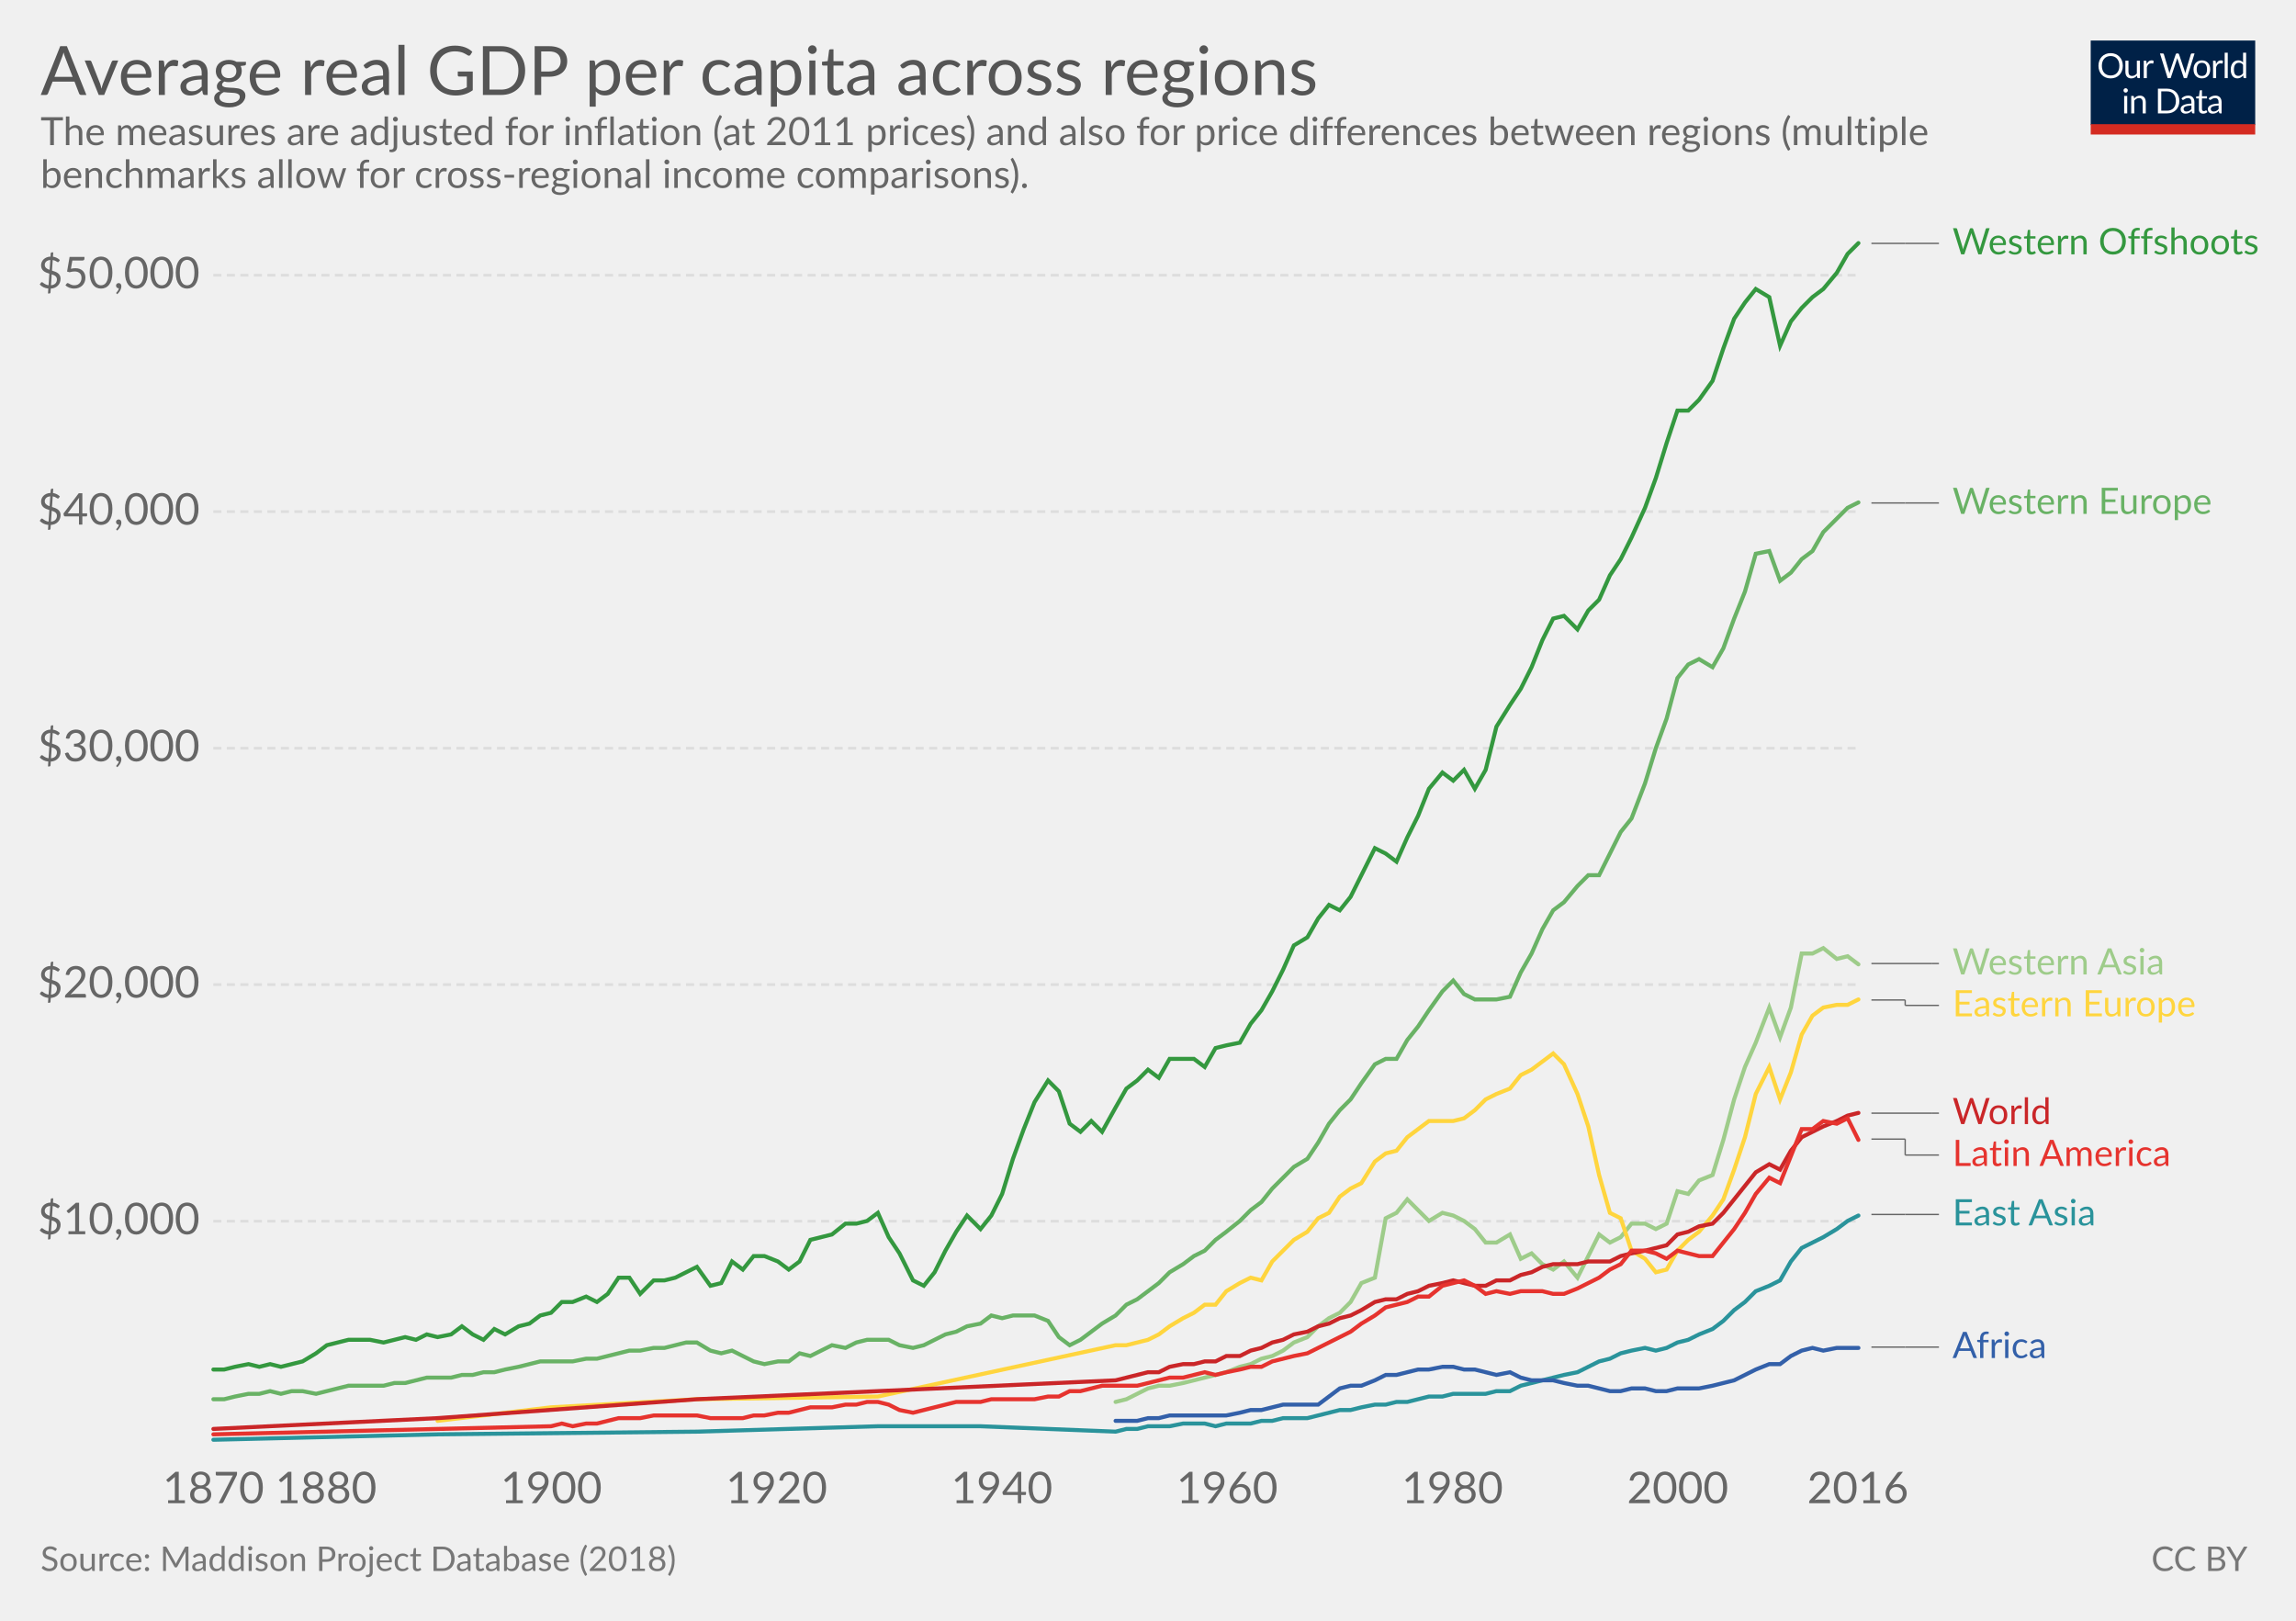
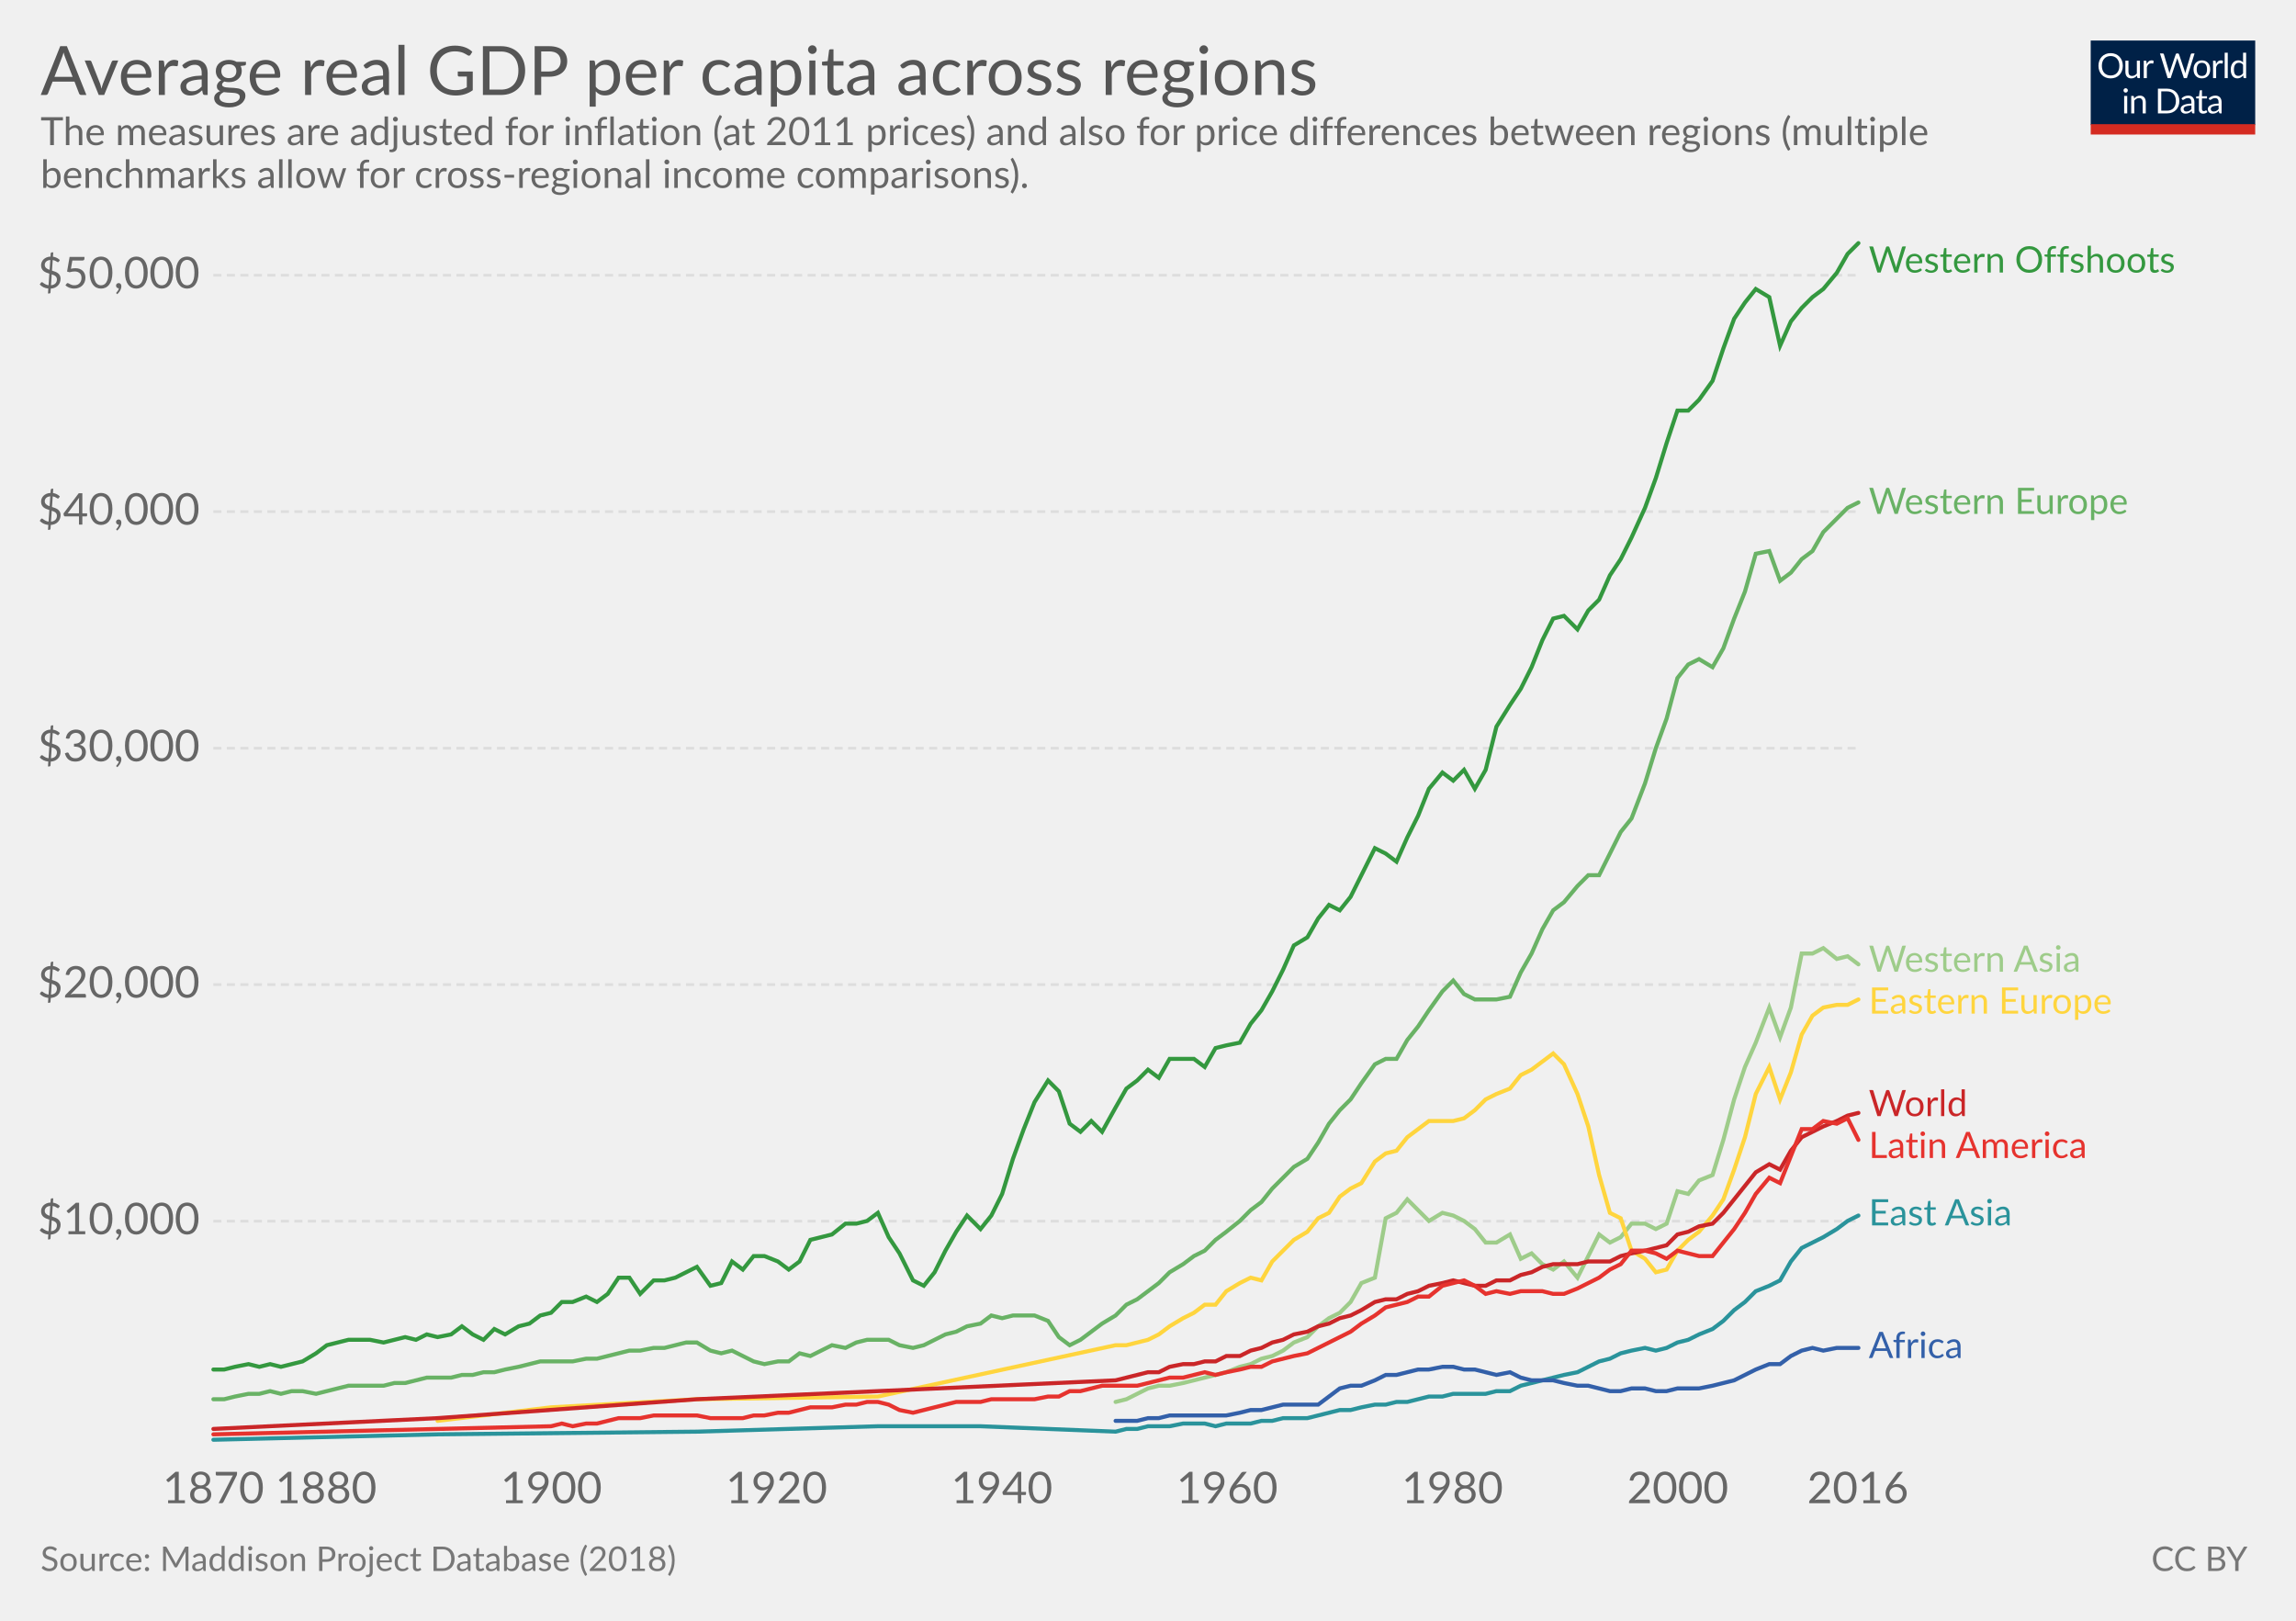
<svg xmlns="http://www.w3.org/2000/svg" version="1.1" style="font-family:Lato, 'Helvetica Neue', Helvetica, Arial, sans-serif;font-size:18px;background-color:white;text-rendering:optimizeLegibility;-webkit-font-smoothing:antialiased" width="850" height="600">
  <g class="HeaderView">
    <g transform="translate(774, 15) scale(0.29)">
      <svg width="210" height="120" viewBox="0 0 210 120" fill="none">
        <g clip-path="url(#clip0)">
          <path d="M0 0H210V107.89H0V0Z" fill="#002147" />
          <path d="M40.979 32.248C40.979 34.609 40.605 36.78 39.857 38.76C39.109 40.725 38.053 42.419 36.689 43.842C35.325 45.265 33.682 46.372 31.761 47.164C29.854 47.941 27.742 48.33 25.425 48.33C23.107 48.33 20.995 47.941 19.089 47.164C17.182 46.372 15.547 45.265 14.183 43.842C12.819 42.419 11.763 40.725 11.015 38.76C10.267 36.78 9.893 34.609 9.893 32.248C9.893 29.887 10.267 27.723 11.015 25.758C11.763 23.778 12.819 22.077 14.183 20.654C15.547 19.217 17.182 18.102 19.089 17.31C20.995 16.518 23.107 16.122 25.425 16.122C27.742 16.122 29.854 16.518 31.761 17.31C33.682 18.102 35.325 19.217 36.689 20.654C38.053 22.077 39.109 23.778 39.857 25.758C40.605 27.723 40.979 29.887 40.979 32.248ZM36.601 32.248C36.601 30.312 36.337 28.574 35.809 27.034C35.281 25.494 34.533 24.196 33.565 23.14C32.597 22.069 31.423 21.248 30.045 20.676C28.666 20.104 27.126 19.818 25.425 19.818C23.738 19.818 22.205 20.104 20.827 20.676C19.448 21.248 18.267 22.069 17.285 23.14C16.317 24.196 15.569 25.494 15.041 27.034C14.513 28.574 14.249 30.312 14.249 32.248C14.249 34.184 14.513 35.922 15.041 37.462C15.569 38.987 16.317 40.285 17.285 41.356C18.267 42.412 19.448 43.226 20.827 43.798C22.205 44.355 23.738 44.634 25.425 44.634C27.126 44.634 28.666 44.355 30.045 43.798C31.423 43.226 32.597 42.412 33.565 41.356C34.533 40.285 35.281 38.987 35.809 37.462C36.337 35.922 36.601 34.184 36.601 32.248ZM62.823 25.714V48H60.491C59.934 48 59.582 47.729 59.435 47.186L59.127 44.788C58.159 45.859 57.074 46.724 55.871 47.384C54.669 48.029 53.29 48.352 51.735 48.352C50.518 48.352 49.44 48.154 48.501 47.758C47.577 47.347 46.8 46.775 46.169 46.042C45.539 45.309 45.062 44.421 44.739 43.38C44.431 42.339 44.277 41.187 44.277 39.926V25.714H48.193V39.926C48.193 41.613 48.575 42.918 49.337 43.842C50.115 44.766 51.295 45.228 52.879 45.228C54.038 45.228 55.116 44.957 56.113 44.414C57.125 43.857 58.057 43.094 58.907 42.126V25.714H62.823ZM71.43 30.18C72.135 28.655 73 27.467 74.027 26.616C75.053 25.751 76.307 25.318 77.789 25.318C78.258 25.318 78.705 25.369 79.131 25.472C79.571 25.575 79.959 25.736 80.297 25.956L80.011 28.882C79.923 29.249 79.703 29.432 79.351 29.432C79.145 29.432 78.845 29.388 78.449 29.3C78.053 29.212 77.605 29.168 77.107 29.168C76.403 29.168 75.772 29.271 75.215 29.476C74.672 29.681 74.181 29.989 73.741 30.4C73.315 30.796 72.927 31.295 72.575 31.896C72.237 32.483 71.929 33.157 71.651 33.92V48H67.713V25.714H69.957C70.382 25.714 70.675 25.795 70.837 25.956C70.998 26.117 71.108 26.396 71.167 26.792L71.43 30.18ZM132.589 16.474L122.755 48H118.927L110.941 23.954C110.867 23.719 110.794 23.47 110.721 23.206C110.662 22.942 110.596 22.663 110.523 22.37C110.449 22.663 110.376 22.942 110.303 23.206C110.23 23.47 110.156 23.719 110.083 23.954L102.053 48H98.225L88.391 16.474H91.933C92.314 16.474 92.629 16.569 92.879 16.76C93.143 16.951 93.311 17.193 93.385 17.486L99.897 39.398C99.999 39.794 100.095 40.219 100.183 40.674C100.285 41.129 100.381 41.613 100.469 42.126C100.571 41.613 100.674 41.129 100.777 40.674C100.894 40.205 101.019 39.779 101.151 39.398L108.565 17.486C108.653 17.237 108.821 17.009 109.071 16.804C109.335 16.584 109.65 16.474 110.017 16.474H111.249C111.63 16.474 111.938 16.569 112.173 16.76C112.407 16.951 112.583 17.193 112.701 17.486L120.093 39.398C120.225 39.779 120.342 40.19 120.445 40.63C120.562 41.07 120.672 41.532 120.775 42.016C120.848 41.532 120.929 41.07 121.017 40.63C121.105 40.19 121.2 39.779 121.303 39.398L127.837 17.486C127.91 17.222 128.072 16.987 128.321 16.782C128.585 16.577 128.9 16.474 129.267 16.474H132.589ZM141.94 25.362C143.568 25.362 145.034 25.633 146.34 26.176C147.645 26.719 148.76 27.489 149.684 28.486C150.608 29.483 151.312 30.693 151.796 32.116C152.294 33.524 152.544 35.101 152.544 36.846C152.544 38.606 152.294 40.19 151.796 41.598C151.312 43.006 150.608 44.209 149.684 45.206C148.76 46.203 147.645 46.973 146.34 47.516C145.034 48.044 143.568 48.308 141.94 48.308C140.297 48.308 138.816 48.044 137.496 47.516C136.19 46.973 135.076 46.203 134.152 45.206C133.228 44.209 132.516 43.006 132.018 41.598C131.534 40.19 131.292 38.606 131.292 36.846C131.292 35.101 131.534 33.524 132.018 32.116C132.516 30.693 133.228 29.483 134.152 28.486C135.076 27.489 136.19 26.719 137.496 26.176C138.816 25.633 140.297 25.362 141.94 25.362ZM141.94 45.25C144.14 45.25 145.782 44.517 146.868 43.05C147.953 41.569 148.496 39.508 148.496 36.868C148.496 34.213 147.953 32.145 146.868 30.664C145.782 29.183 144.14 28.442 141.94 28.442C140.825 28.442 139.85 28.633 139.014 29.014C138.192 29.395 137.503 29.945 136.946 30.664C136.403 31.383 135.992 32.27 135.714 33.326C135.45 34.367 135.318 35.548 135.318 36.868C135.318 39.508 135.86 41.569 136.946 43.05C138.046 44.517 139.71 45.25 141.94 45.25ZM159.908 30.18C160.612 28.655 161.478 27.467 162.504 26.616C163.531 25.751 164.785 25.318 166.266 25.318C166.736 25.318 167.183 25.369 167.608 25.472C168.048 25.575 168.437 25.736 168.774 25.956L168.488 28.882C168.4 29.249 168.18 29.432 167.828 29.432C167.623 29.432 167.322 29.388 166.926 29.3C166.53 29.212 166.083 29.168 165.584 29.168C164.88 29.168 164.25 29.271 163.692 29.476C163.15 29.681 162.658 29.989 162.218 30.4C161.793 30.796 161.404 31.295 161.052 31.896C160.715 32.483 160.407 33.157 160.128 33.92V48H156.19V25.714H158.434C158.86 25.714 159.153 25.795 159.314 25.956C159.476 26.117 159.586 26.396 159.644 26.792L159.908 30.18ZM174.946 15.594V48H171.03V15.594H174.946ZM194.496 31.016C193.763 30.033 192.971 29.351 192.12 28.97C191.269 28.574 190.316 28.376 189.26 28.376C187.192 28.376 185.601 29.117 184.486 30.598C183.371 32.079 182.814 34.191 182.814 36.934C182.814 38.386 182.939 39.633 183.188 40.674C183.437 41.701 183.804 42.551 184.288 43.226C184.772 43.886 185.366 44.37 186.07 44.678C186.774 44.986 187.573 45.14 188.468 45.14C189.759 45.14 190.881 44.847 191.834 44.26C192.802 43.673 193.689 42.845 194.496 41.774V31.016ZM198.412 15.594V48H196.08C195.523 48 195.171 47.729 195.024 47.186L194.672 44.48C193.719 45.624 192.633 46.548 191.416 47.252C190.199 47.956 188.791 48.308 187.192 48.308C185.916 48.308 184.757 48.066 183.716 47.582C182.675 47.083 181.787 46.357 181.054 45.404C180.321 44.451 179.756 43.263 179.36 41.84C178.964 40.417 178.766 38.782 178.766 36.934C178.766 35.291 178.986 33.766 179.426 32.358C179.866 30.935 180.497 29.703 181.318 28.662C182.139 27.621 183.144 26.807 184.332 26.22C185.535 25.619 186.884 25.318 188.38 25.318C189.744 25.318 190.91 25.553 191.878 26.022C192.861 26.477 193.733 27.115 194.496 27.936V15.594H198.412ZM46.614 70.714V93H42.698V70.714H46.614ZM47.45 63.718C47.45 64.099 47.369 64.459 47.208 64.796C47.061 65.119 46.856 65.412 46.592 65.676C46.343 65.925 46.042 66.123 45.69 66.27C45.352 66.417 44.993 66.49 44.612 66.49C44.23 66.49 43.871 66.417 43.534 66.27C43.211 66.123 42.925 65.925 42.676 65.676C42.426 65.412 42.228 65.119 42.082 64.796C41.935 64.459 41.862 64.099 41.862 63.718C41.862 63.337 41.935 62.977 42.082 62.64C42.228 62.288 42.426 61.987 42.676 61.738C42.925 61.474 43.211 61.269 43.534 61.122C43.871 60.975 44.23 60.902 44.612 60.902C44.993 60.902 45.352 60.975 45.69 61.122C46.042 61.269 46.343 61.474 46.592 61.738C46.856 61.987 47.061 62.288 47.208 62.64C47.369 62.977 47.45 63.337 47.45 63.718ZM55.424 73.948C55.908 73.405 56.422 72.914 56.964 72.474C57.507 72.034 58.079 71.66 58.68 71.352C59.296 71.029 59.941 70.787 60.616 70.626C61.306 70.45 62.046 70.362 62.838 70.362C64.055 70.362 65.126 70.567 66.05 70.978C66.989 71.374 67.766 71.946 68.382 72.694C69.013 73.427 69.49 74.315 69.812 75.356C70.135 76.397 70.296 77.549 70.296 78.81V93H66.358V78.81C66.358 77.123 65.969 75.818 65.192 74.894C64.43 73.955 63.264 73.486 61.694 73.486C60.535 73.486 59.45 73.765 58.438 74.322C57.441 74.879 56.517 75.635 55.666 76.588V93H51.728V70.714H54.082C54.639 70.714 54.984 70.985 55.116 71.528L55.424 73.948ZM113.129 77.248C113.129 79.609 112.755 81.758 112.007 83.694C111.259 85.63 110.203 87.287 108.839 88.666C107.475 90.045 105.832 91.115 103.911 91.878C102.004 92.626 99.892 93 97.575 93H85.805V61.474H97.575C99.892 61.474 102.004 61.855 103.911 62.618C105.832 63.366 107.475 64.437 108.839 65.83C110.203 67.209 111.259 68.866 112.007 70.802C112.755 72.738 113.129 74.887 113.129 77.248ZM108.751 77.248C108.751 75.312 108.487 73.581 107.959 72.056C107.431 70.531 106.683 69.24 105.715 68.184C104.747 67.128 103.574 66.321 102.195 65.764C100.816 65.207 99.276 64.928 97.575 64.928H90.073V89.546H97.575C99.276 89.546 100.816 89.267 102.195 88.71C103.574 88.153 104.747 87.353 105.715 86.312C106.683 85.256 107.431 83.965 107.959 82.44C108.487 80.915 108.751 79.184 108.751 77.248ZM128.553 82.968C126.749 83.027 125.209 83.173 123.933 83.408C122.672 83.628 121.638 83.921 120.831 84.288C120.039 84.655 119.46 85.087 119.093 85.586C118.741 86.085 118.565 86.642 118.565 87.258C118.565 87.845 118.661 88.351 118.851 88.776C119.042 89.201 119.299 89.553 119.621 89.832C119.959 90.096 120.347 90.294 120.787 90.426C121.242 90.543 121.726 90.602 122.239 90.602C122.929 90.602 123.559 90.536 124.131 90.404C124.703 90.257 125.239 90.052 125.737 89.788C126.251 89.524 126.735 89.209 127.189 88.842C127.659 88.475 128.113 88.057 128.553 87.588V82.968ZM115.903 73.86C117.135 72.672 118.463 71.785 119.885 71.198C121.308 70.611 122.885 70.318 124.615 70.318C125.862 70.318 126.969 70.523 127.937 70.934C128.905 71.345 129.719 71.917 130.379 72.65C131.039 73.383 131.538 74.271 131.875 75.312C132.213 76.353 132.381 77.497 132.381 78.744V93H130.643C130.262 93 129.969 92.941 129.763 92.824C129.558 92.692 129.397 92.443 129.279 92.076L128.839 89.964C128.253 90.507 127.681 90.991 127.123 91.416C126.566 91.827 125.979 92.179 125.363 92.472C124.747 92.751 124.087 92.963 123.383 93.11C122.694 93.271 121.924 93.352 121.073 93.352C120.208 93.352 119.394 93.235 118.631 93C117.869 92.751 117.201 92.384 116.629 91.9C116.072 91.416 115.625 90.807 115.287 90.074C114.965 89.326 114.803 88.446 114.803 87.434C114.803 86.554 115.045 85.711 115.529 84.904C116.013 84.083 116.798 83.357 117.883 82.726C118.969 82.095 120.384 81.582 122.129 81.186C123.875 80.775 126.016 80.541 128.553 80.482V78.744C128.553 77.013 128.179 75.708 127.431 74.828C126.683 73.933 125.591 73.486 124.153 73.486C123.185 73.486 122.371 73.611 121.711 73.86C121.066 74.095 120.501 74.366 120.017 74.674C119.548 74.967 119.137 75.239 118.785 75.488C118.448 75.723 118.111 75.84 117.773 75.84C117.509 75.84 117.282 75.774 117.091 75.642C116.901 75.495 116.739 75.319 116.607 75.114L115.903 73.86ZM143.568 93.352C141.808 93.352 140.451 92.861 139.498 91.878C138.559 90.895 138.09 89.48 138.09 87.632V73.992H135.406C135.171 73.992 134.973 73.926 134.812 73.794C134.65 73.647 134.57 73.427 134.57 73.134V71.572L138.222 71.11L139.124 64.224C139.168 64.004 139.263 63.828 139.41 63.696C139.571 63.549 139.776 63.476 140.026 63.476H142.006V71.154H148.452V73.992H142.006V87.368C142.006 88.307 142.233 89.003 142.688 89.458C143.142 89.913 143.729 90.14 144.448 90.14C144.858 90.14 145.21 90.089 145.504 89.986C145.812 89.869 146.076 89.744 146.296 89.612C146.516 89.48 146.699 89.363 146.846 89.26C147.007 89.143 147.146 89.084 147.264 89.084C147.469 89.084 147.652 89.209 147.814 89.458L148.958 91.328C148.283 91.959 147.469 92.457 146.516 92.824C145.562 93.176 144.58 93.352 143.568 93.352ZM163.253 82.968C161.449 83.027 159.909 83.173 158.633 83.408C157.372 83.628 156.338 83.921 155.531 84.288C154.739 84.655 154.16 85.087 153.793 85.586C153.441 86.085 153.265 86.642 153.265 87.258C153.265 87.845 153.36 88.351 153.551 88.776C153.742 89.201 153.998 89.553 154.321 89.832C154.658 90.096 155.047 90.294 155.487 90.426C155.942 90.543 156.426 90.602 156.939 90.602C157.628 90.602 158.259 90.536 158.831 90.404C159.403 90.257 159.938 90.052 160.437 89.788C160.95 89.524 161.434 89.209 161.889 88.842C162.358 88.475 162.813 88.057 163.253 87.588V82.968ZM150.603 73.86C151.835 72.672 153.162 71.785 154.585 71.198C156.008 70.611 157.584 70.318 159.315 70.318C160.562 70.318 161.669 70.523 162.637 70.934C163.605 71.345 164.419 71.917 165.079 72.65C165.739 73.383 166.238 74.271 166.575 75.312C166.912 76.353 167.081 77.497 167.081 78.744V93H165.343C164.962 93 164.668 92.941 164.463 92.824C164.258 92.692 164.096 92.443 163.979 92.076L163.539 89.964C162.952 90.507 162.38 90.991 161.823 91.416C161.266 91.827 160.679 92.179 160.063 92.472C159.447 92.751 158.787 92.963 158.083 93.11C157.394 93.271 156.624 93.352 155.773 93.352C154.908 93.352 154.094 93.235 153.331 93C152.568 92.751 151.901 92.384 151.329 91.9C150.772 91.416 150.324 90.807 149.987 90.074C149.664 89.326 149.503 88.446 149.503 87.434C149.503 86.554 149.745 85.711 150.229 84.904C150.713 84.083 151.498 83.357 152.583 82.726C153.668 82.095 155.084 81.582 156.829 81.186C158.574 80.775 160.716 80.541 163.253 80.482V78.744C163.253 77.013 162.879 75.708 162.131 74.828C161.383 73.933 160.29 73.486 158.853 73.486C157.885 73.486 157.071 73.611 156.411 73.86C155.766 74.095 155.201 74.366 154.717 74.674C154.248 74.967 153.837 75.239 153.485 75.488C153.148 75.723 152.81 75.84 152.473 75.84C152.209 75.84 151.982 75.774 151.791 75.642C151.6 75.495 151.439 75.319 151.307 75.114L150.603 73.86Z" fill="white" />
          <rect y="106.789" width="210" height="13.211" fill="#D42B21" />
        </g>
        <defs>
          <clipPath id="clip0">
            <rect width="210" height="120" fill="white" />
          </clipPath>
        </defs>
      </svg>
    </g>
    <a href="https://ourworldindata.org/grapher/average-real-gdp-per-capita-regions-1960-2016" target="_blank">
      <text font-size="25.20" x="15.0" y="35.2" fill="#555">
        <tspan x="15" y="35.16">Average real GDP per capita across regions</tspan>
      </text>
    </a>
    <text font-size="14.40" x="15.0" y="53.7" fill="#666">
      <tspan x="15" y="53.72">The measures are adjusted for inflation (at 2011 prices) and also for price differences between regions (multiple</tspan>
      <tspan x="15" y="69.56">benchmarks allow for cross-regional income comparisons).</tspan>
    </text>
  </g>
  <g class="LineChart">
    <defs>
-       <clipPath id="boundsClip-1">
+       <clipPath id="boundsClip-3">
        <rect x="68.968" y="0" width="830" height="932.8" />
      </clipPath>
    </defs>
    <g class="AxisBoxView">
      <g class="HorizontalAxis">
        <text x="79" y="556.5" fill="#666" text-anchor="middle" font-size="16.2">1870</text>
        <text x="120.7" y="556.5" fill="#666" text-anchor="middle" font-size="16.2">1880</text>
        <text x="204.1" y="556.5" fill="#666" text-anchor="middle" font-size="16.2">1900</text>
        <text x="287.5" y="556.5" fill="#666" text-anchor="middle" font-size="16.2">1920</text>
        <text x="370.9" y="556.5" fill="#666" text-anchor="middle" font-size="16.2">1940</text>
        <text x="454.3" y="556.5" fill="#666" text-anchor="middle" font-size="16.2">1960</text>
        <text x="537.7" y="556.5" fill="#666" text-anchor="middle" font-size="16.2">1980</text>
        <text x="621.1" y="556.5" fill="#666" text-anchor="middle" font-size="16.2">2000</text>
        <text x="687.8" y="556.5" fill="#666" text-anchor="middle" font-size="16.2">2016</text>
      </g>
      <g class="VerticalAxis">
        <text x="73.97" y="452.1" fill="#666" dominant-baseline="middle" text-anchor="end" font-size="16.2">$10,000</text>
        <text x="73.97" y="364.5" fill="#666" dominant-baseline="middle" text-anchor="end" font-size="16.2">$20,000</text>
        <text x="73.97" y="277" fill="#666" dominant-baseline="middle" text-anchor="end" font-size="16.2">$30,000</text>
        <text x="73.97" y="189.4" fill="#666" dominant-baseline="middle" text-anchor="end" font-size="16.2">$40,000</text>
        <text x="73.97" y="101.9" fill="#666" dominant-baseline="middle" text-anchor="end" font-size="16.2">$50,000</text>
      </g>
      <g class="AxisGridLines">
        <line x1="78.97" y1="452.1" x2="687.82" y2="452.1" stroke="#ddd" stroke-dasharray="3,2" />
        <line x1="78.97" y1="364.5" x2="687.82" y2="364.5" stroke="#ddd" stroke-dasharray="3,2" />
        <line x1="78.97" y1="277" x2="687.82" y2="277" stroke="#ddd" stroke-dasharray="3,2" />
        <line x1="78.97" y1="189.4" x2="687.82" y2="189.4" stroke="#ddd" stroke-dasharray="3,2" />
        <line x1="78.97" y1="101.9" x2="687.82" y2="101.9" stroke="#ddd" stroke-dasharray="3,2" />
      </g>
    </g>
-     <g clip-path="url(#boundsClip-1)">
-       <g class="HeightedLegend clickable">
+     <g clip-path="url(#boundsClip-3)">
+       <g class="HeightedLegend" style="cursor:pointer">
        <g class="legendMark">
-           <g class="indicator">
-             <line x1="692.815" y1="90.1" x2="705.315" y2="90.1" stroke="#666" stroke-width="0.5" />
-             <line x1="705.315" y1="90.1" x2="705.315" y2="90.1" stroke="#666" stroke-width="0.5" />
-             <line x1="705.315" y1="90.1" x2="717.815" y2="90.1" stroke="#666" stroke-width="0.5" />
-           </g>
-           <rect x="687.815" y="83.35" width="147.185" height="13.5" fill="#fff" opacity="0" />
-           <text font-size="13.50" x="722.8" y="94.1" fill="#34983f">
-             <tspan x="722.815" y="94.15">Western Offshoots</tspan>
+           <rect x="687.815" y="90.1" width="147.185" height="13.5" fill="#fff" opacity="0" />
+           <text font-size="13.50" x="691.8" y="100.9" fill="#34983f">
+             <tspan x="691.815" y="100.9">Western Offshoots</tspan>
          </text>
        </g>
        <g class="legendMark">
-           <g class="indicator">
-             <line x1="692.815" y1="186.2" x2="705.315" y2="186.2" stroke="#666" stroke-width="0.5" />
-             <line x1="705.315" y1="186.2" x2="705.315" y2="186.2" stroke="#666" stroke-width="0.5" />
-             <line x1="705.315" y1="186.2" x2="717.815" y2="186.2" stroke="#666" stroke-width="0.5" />
-           </g>
          <rect x="687.815" y="179.45" width="132.875" height="13.5" fill="#fff" opacity="0" />
-           <text font-size="13.50" x="722.8" y="190.3" fill="rgb(105, 178, 101)">
-             <tspan x="722.815" y="190.25">Western Europe</tspan>
+           <text font-size="13.50" x="691.8" y="190.3" fill="rgb(105, 178, 101)">
+             <tspan x="691.815" y="190.25">Western Europe</tspan>
          </text>
        </g>
        <g class="legendMark">
-           <g class="indicator">
-             <line x1="692.815" y1="356.7" x2="715.315" y2="356.7" stroke="#666" stroke-width="0.5" />
-             <line x1="715.315" y1="356.7" x2="715.315" y2="356.7" stroke="#666" stroke-width="0.5" />
-             <line x1="715.315" y1="356.7" x2="717.815" y2="356.7" stroke="#666" stroke-width="0.5" />
-           </g>
-           <rect x="687.815" y="349.95" width="115.46" height="13.5" fill="#fff" opacity="0" />
-           <text font-size="13.50" x="722.8" y="360.8" fill="#9ecc8a">
-             <tspan x="722.815" y="360.75">Western Asia</tspan>
+           <rect x="687.815" y="348.95" width="115.46" height="13.5" fill="#fff" opacity="0" />
+           <text font-size="13.50" x="691.8" y="359.8" fill="#9ecc8a">
+             <tspan x="691.815" y="359.75">Western Asia</tspan>
          </text>
        </g>
        <g class="legendMark">
-           <g class="indicator">
-             <line x1="692.815" y1="370.2" x2="705.315" y2="370.2" stroke="#666" stroke-width="0.5" />
-             <line x1="705.315" y1="370.2" x2="705.315" y2="372.2" stroke="#666" stroke-width="0.5" />
-             <line x1="705.315" y1="372.2" x2="717.815" y2="372.2" stroke="#666" stroke-width="0.5" />
-           </g>
-           <rect x="687.815" y="365.45" width="129.23" height="13.5" fill="#fff" opacity="0" />
-           <text font-size="13.50" x="722.8" y="376.3" fill="#ffd53e">
-             <tspan x="722.815" y="376.25">Eastern Europe</tspan>
+           <rect x="687.815" y="364.45" width="129.23" height="13.5" fill="#fff" opacity="0" />
+           <text font-size="13.50" x="691.8" y="375.3" fill="#ffd53e">
+             <tspan x="691.815" y="375.25">Eastern Europe</tspan>
          </text>
        </g>
        <g class="legendMark">
-           <g class="indicator">
-             <line x1="692.815" y1="412.1" x2="715.315" y2="412.1" stroke="#666" stroke-width="0.5" />
-             <line x1="715.315" y1="412.1" x2="715.315" y2="412.1" stroke="#666" stroke-width="0.5" />
-             <line x1="715.315" y1="412.1" x2="717.815" y2="412.1" stroke="#666" stroke-width="0.5" />
-           </g>
-           <rect x="687.815" y="405.35" width="70.235" height="13.5" fill="#fff" opacity="0" />
-           <text font-size="13.50" x="722.8" y="416.2" fill="#ca2628">
-             <tspan x="722.815" y="416.15">World</tspan>
+           <rect x="687.815" y="402.4" width="70.235" height="13.5" fill="#fff" opacity="0" />
+           <text font-size="13.50" x="691.8" y="413.2" fill="#ca2628">
+             <tspan x="691.815" y="413.2">World</tspan>
          </text>
        </g>
        <g class="legendMark">
-           <g class="indicator">
-             <line x1="692.815" y1="421.7" x2="705.315" y2="421.7" stroke="#666" stroke-width="0.5" />
-             <line x1="705.315" y1="421.7" x2="705.315" y2="427.6" stroke="#666" stroke-width="0.5" />
-             <line x1="705.315" y1="427.6" x2="717.815" y2="427.6" stroke="#666" stroke-width="0.5" />
-           </g>
-           <rect x="687.815" y="420.85" width="117.755" height="13.5" fill="#fff" opacity="0" />
-           <text font-size="13.50" x="722.8" y="431.7" fill="#e6332e">
-             <tspan x="722.815" y="431.65">Latin America</tspan>
+           <rect x="687.815" y="417.9" width="117.755" height="13.5" fill="#fff" opacity="0" />
+           <text font-size="13.50" x="691.8" y="428.7" fill="#e6332e">
+             <tspan x="691.815" y="428.7">Latin America</tspan>
          </text>
        </g>
        <g class="legendMark">
-           <g class="indicator">
-             <line x1="692.815" y1="449.6" x2="705.315" y2="449.6" stroke="#666" stroke-width="0.5" />
-             <line x1="705.315" y1="449.6" x2="705.315" y2="449.6" stroke="#666" stroke-width="0.5" />
-             <line x1="705.315" y1="449.6" x2="717.815" y2="449.6" stroke="#666" stroke-width="0.5" />
-           </g>
          <rect x="687.815" y="442.85" width="92.24" height="13.5" fill="#fff" opacity="0" />
-           <text font-size="13.50" x="722.8" y="453.7" fill="#2a939b">
-             <tspan x="722.815" y="453.65">East Asia</tspan>
+           <text font-size="13.50" x="691.8" y="453.7" fill="#2a939b">
+             <tspan x="691.815" y="453.65">East Asia</tspan>
          </text>
        </g>
        <g class="legendMark">
-           <g class="indicator">
-             <line x1="692.815" y1="498.7" x2="705.315" y2="498.7" stroke="#666" stroke-width="0.5" />
-             <line x1="705.315" y1="498.7" x2="705.315" y2="498.7" stroke="#666" stroke-width="0.5" />
-             <line x1="705.315" y1="498.7" x2="717.815" y2="498.7" stroke="#666" stroke-width="0.5" />
-           </g>
          <rect x="687.815" y="491.95" width="69.56" height="13.5" fill="#fff" opacity="0" />
-           <text font-size="13.50" x="722.8" y="502.8" fill="#3360a9">
-             <tspan x="722.815" y="502.75">Africa</tspan>
+           <text font-size="13.50" x="691.8" y="502.8" fill="#3360a9">
+             <tspan x="691.815" y="502.75">Africa</tspan>
          </text>
        </g>
      </g>
      <g class="Lines">
        <rect x="79" y="90" width="609" height="445" fill="rgba(255,255,255,0)" opacity="0" />
        <g class="key-Western-Offshoots_0">
          <path stroke="#34983f" stroke-linecap="round" d="M79 507L83 507L87 506L92 505L96 506L100 505L104 506L108 505L112 504L117 501L121 498L125 497L129 496L133 496L137 496L142 497L146 496L150 495L154 496L158 494L162 495L167 494L171 491L175 494L179 496L183 492L187 494L192 491L196 490L200 487L204 486L208 482L212 482L217 480L221 482L225 479L229 473L233 473L237 479L242 474L246 474L250 473L254 471L258 469L263 476L267 475L271 467L275 470L279 465L283 465L288 467L292 470L296 467L300 459L304 458L308 457L313 453L317 453L321 452L325 449L329 458L333 464L338 474L342 476L346 471L350 463L354 456L358 450L363 455L367 450L371 442L375 429L379 418L383 408L388 400L392 404L396 416L400 419L404 415L408 419L413 410L417 403L421 400L425 396L429 399L433 392L438 392L442 392L446 395L450 388L454 387L459 386L463 379L467 374L471 367L475 359L479 350L484 347L488 340L492 335L496 337L500 332L504 324L509 314L513 316L517 319L521 310L525 302L529 292L534 286L538 289L542 285L546 292L550 285L554 269L559 261L563 255L567 247L571 237L575 229L579 228L584 233L588 226L592 222L596 213L600 207L604 199L609 188L613 177L617 164L621 152L625 152L629 148L634 141L638 129L642 118L646 112L650 107L655 110L659 128L663 119L667 114L671 110L675 107L680 101L684 94L688 90" fill="none" stroke-width="1.5" />
        </g>
        <g class="key-Western-Europe_0">
          <path stroke="rgb(105, 178, 101)" stroke-linecap="round" d="M79 518L83 518L87 517L92 516L96 516L100 515L104 516L108 515L112 515L117 516L121 515L125 514L129 513L133 513L137 513L142 513L146 512L150 512L154 511L158 510L162 510L167 510L171 509L175 509L179 508L183 508L187 507L192 506L196 505L200 504L204 504L208 504L212 504L217 503L221 503L225 502L229 501L233 500L237 500L242 499L246 499L250 498L254 497L258 497L263 500L267 501L271 500L275 502L279 504L283 505L288 504L292 504L296 501L300 502L304 500L308 498L313 499L317 497L321 496L325 496L329 496L333 498L338 499L342 498L346 496L350 494L354 493L358 491L363 490L367 487L371 488L375 487L379 487L383 487L388 489L392 495L396 498L400 496L404 493L408 490L413 487L417 483L421 481L425 478L429 475L433 471L438 468L442 465L446 463L450 459L454 456L459 452L463 448L467 445L471 440L475 436L479 432L484 429L488 423L492 416L496 411L500 407L504 401L509 394L513 392L517 392L521 385L525 380L529 374L534 367L538 363L542 368L546 370L550 370L554 370L559 369L563 360L567 353L571 344L575 337L579 334L584 328L588 324L592 324L596 316L600 308L604 303L609 290L613 277L617 266L621 251L625 246L629 244L634 247L638 240L642 229L646 219L650 205L655 204L659 215L663 212L667 207L671 204L675 197L680 192L684 188L688 186" fill="none" stroke-width="1.5" />
        </g>
        <g class="key-Western-Asia_0">
          <path stroke="#9ecc8a" stroke-linecap="round" d="M413 519L417 518L421 516L425 514L429 513L433 513L438 512L442 511L446 510L450 509L454 508L459 506L463 505L467 503L471 502L475 500L479 497L484 495L488 491L492 488L496 486L500 482L504 475L509 473L513 451L517 449L521 444L525 448L529 452L534 449L538 450L542 452L546 455L550 460L554 460L559 457L563 466L567 464L571 468L575 470L579 467L584 473L588 465L592 457L596 460L600 458L604 453L609 453L613 455L617 453L621 441L625 442L629 437L634 435L638 422L642 407L646 395L650 386L655 373L659 384L663 373L667 353L671 353L675 351L680 355L684 354L688 357" fill="none" stroke-width="1.5" />
        </g>
        <g class="key-Eastern-Europe_0">
          <path stroke="#ffd53e" stroke-linecap="round" d="M162 526L204 521L258 518L325 517L413 498L417 498L421 497L425 496L429 494L433 491L438 488L442 486L446 483L450 483L454 478L459 475L463 473L467 474L471 467L475 463L479 459L484 456L488 451L492 449L496 443L500 440L504 438L509 430L513 427L517 426L521 421L525 418L529 415L534 415L538 415L542 414L546 411L550 407L554 405L559 403L563 398L567 396L571 393L575 390L579 394L584 405L588 417L592 435L596 449L600 451L604 463L609 466L613 471L617 470L621 463L625 459L629 456L634 450L638 444L642 433L646 421L650 405L655 395L659 407L663 397L667 383L671 376L675 373L680 372L684 372L688 370" fill="none" stroke-width="1.5" />
        </g>
        <g class="key-World_0">
          <path stroke="#ca2628" stroke-linecap="round" d="M79 529L162 525L258 518L325 515L413 511L417 510L421 509L425 508L429 508L433 506L438 505L442 505L446 504L450 504L454 502L459 502L463 500L467 499L471 497L475 496L479 494L484 493L488 491L492 490L496 488L500 487L504 485L509 482L513 481L517 481L521 479L525 478L529 476L534 475L538 474L542 475L546 476L550 476L554 474L559 474L563 472L567 471L571 469L575 468L579 468L584 468L588 467L592 467L596 467L600 465L604 464L609 463L613 462L617 461L621 457L625 456L629 454L634 453L638 449L642 444L646 439L650 434L655 431L659 433L663 426L667 421L671 419L675 417L680 415L684 413L688 412" fill="none" stroke-width="1.5" />
        </g>
        <g class="key-Latin-America_0">
          <path stroke="#e6332e" stroke-linecap="round" d="M79 531L162 529L204 528L208 527L212 528L217 527L221 527L225 526L229 525L233 525L237 525L242 524L246 524L250 524L254 524L258 524L263 525L267 525L271 525L275 525L279 524L283 524L288 523L292 523L296 522L300 521L304 521L308 521L313 520L317 520L321 519L325 519L329 520L333 522L338 523L342 522L346 521L350 520L354 519L358 519L363 519L367 518L371 518L375 518L379 518L383 518L388 517L392 517L396 515L400 515L404 514L408 513L413 513L417 513L421 513L425 512L429 511L433 510L438 510L442 509L446 508L450 509L454 508L459 507L463 506L467 506L471 504L475 503L479 502L484 501L488 499L492 497L496 495L500 493L504 490L509 487L513 484L517 483L521 482L525 480L529 480L534 476L538 475L542 474L546 476L550 479L554 478L559 479L563 478L567 478L571 478L575 479L579 479L584 477L588 475L592 473L596 470L600 468L604 463L609 463L613 464L617 466L621 463L625 464L629 465L634 465L638 460L642 455L646 449L650 442L655 436L659 438L663 428L667 418L671 418L675 415L680 416L684 414L688 422" fill="none" stroke-width="1.5" />
        </g>
        <g class="key-East-Asia_0">
          <path stroke="#2a939b" stroke-linecap="round" d="M79 533L162 531L258 530L325 528L363 528L413 530L417 529L421 529L425 528L429 528L433 528L438 527L442 527L446 527L450 528L454 527L459 527L463 527L467 526L471 526L475 525L479 525L484 525L488 524L492 523L496 522L500 522L504 521L509 520L513 520L517 519L521 519L525 518L529 517L534 517L538 516L542 516L546 516L550 516L554 515L559 515L563 513L567 512L571 511L575 510L579 509L584 508L588 506L592 504L596 503L600 501L604 500L609 499L613 500L617 499L621 497L625 496L629 494L634 492L638 489L642 485L646 482L650 478L655 476L659 474L663 467L667 462L671 460L675 458L680 455L684 452L688 450" fill="none" stroke-width="1.5" />
        </g>
        <g class="key-Africa_0">
          <path stroke="#3360a9" stroke-linecap="round" d="M413 526L417 526L421 526L425 525L429 525L433 524L438 524L442 524L446 524L450 524L454 524L459 523L463 522L467 522L471 521L475 520L479 520L484 520L488 520L492 517L496 514L500 513L504 513L509 511L513 509L517 509L521 508L525 507L529 507L534 506L538 506L542 507L546 507L550 508L554 509L559 508L563 510L567 511L571 511L575 511L579 512L584 513L588 513L592 514L596 515L600 515L604 514L609 514L613 515L617 515L621 514L625 514L629 514L634 513L638 512L642 511L646 509L650 507L655 505L659 505L663 502L667 500L671 499L675 500L680 499L684 499L688 499" fill="none" stroke-width="1.5" />
        </g>
      </g>
    </g>
  </g>
  <g class="SourcesFooter" style="fill:#777">
    <g class="clickable" style="fill:#777">
      <text font-size="12.60" x="15.0" y="581.6">
        <tspan x="15" y="581.58">Source: Maddison Project Database (2018)</tspan>
      </text>
    </g>
    <text font-size="12.60" x="796.4" y="581.6">
      <tspan x="796.444" y="581.58">
        <a style="fill: #777;" class="cclogo" href="http://creativecommons.org/licenses/by/4.0/deed.en_US" target="_blank">CC BY</a>
      </tspan>
    </text>
  </g>
</svg>
